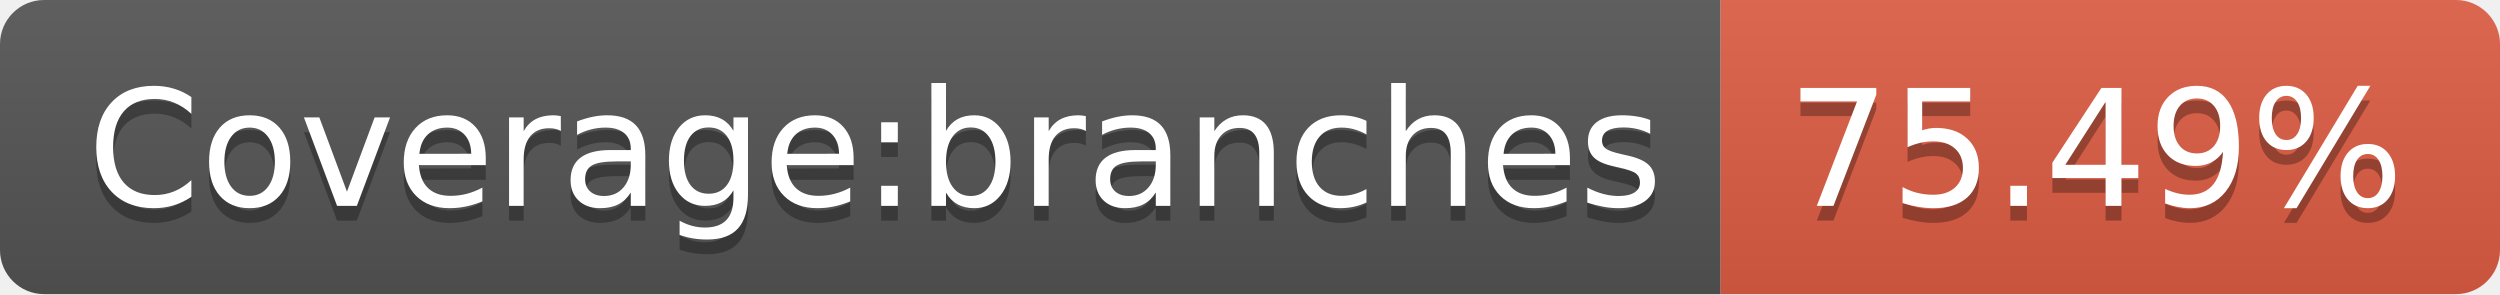
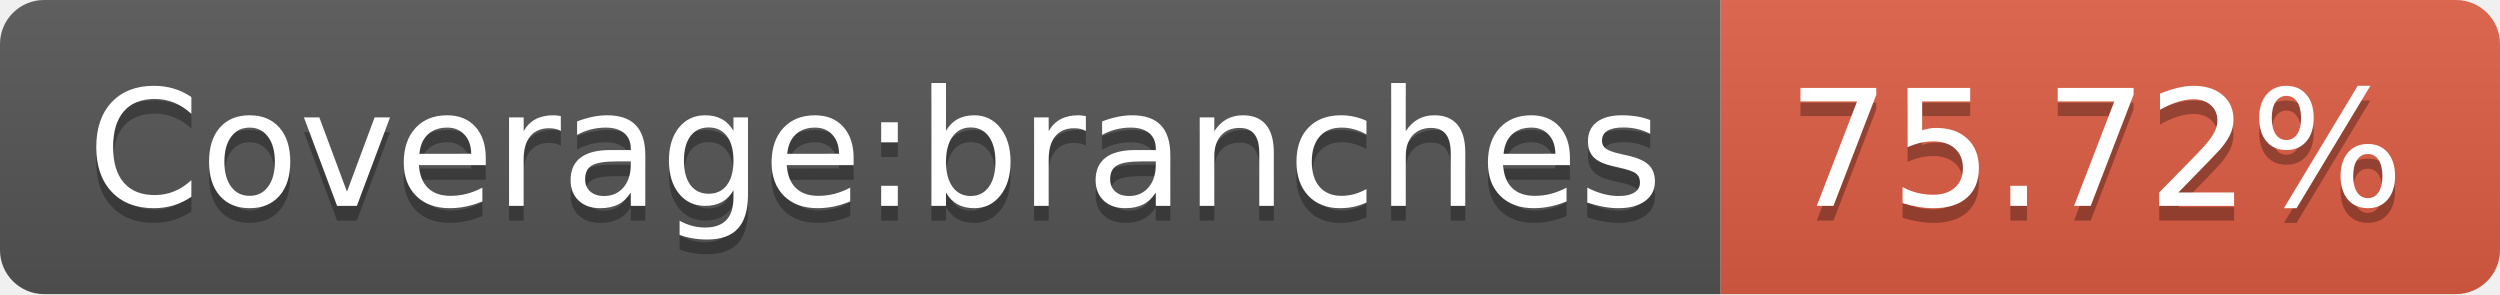
- <svg xmlns="http://www.w3.org/2000/svg" width="170" height="20" role="img" aria-label="Coverage:branches: 75.49%">
+ <svg xmlns="http://www.w3.org/2000/svg" width="170" height="20" role="img" aria-label="Coverage:branches: 75.72%">
  <linearGradient id="s" x2="0" y2="100%">
    <stop offset="0" stop-color="#bbb" stop-opacity=".1" />
    <stop offset="1" stop-opacity=".1" />
  </linearGradient>
  <clipPath id="r">
    <rect width="170" height="20" rx="3" fill="#fff" />
  </clipPath>
  <g clip-path="url(#r)">
    <rect width="117" height="20" fill="#555" />
    <rect x="117" width="53" height="20" fill="#e05d44" />
    <rect width="170" height="20" fill="url(#s)" />
  </g>
  <g fill="#fff" text-anchor="middle" font-family="Verdana,Geneva,DejaVu Sans,sans-serif" text-rendering="geometricPrecision" font-size="110">
    <text aria-hidden="true" x="595" y="150" fill="#010101" fill-opacity=".3" transform="scale(.1)" textLength="1070">Coverage:branches</text>
    <text x="595" y="140" transform="scale(.1)" fill="#fff" textLength="1070">Coverage:branches</text>
-     <text aria-hidden="true" x="1425" y="150" fill="#010101" fill-opacity=".3" transform="scale(.1)" textLength="430">75.49%</text>
-     <text x="1425" y="140" transform="scale(.1)" fill="#fff" textLength="430">75.49%</text>
+     <text aria-hidden="true" x="1425" y="150" fill="#010101" fill-opacity=".3" transform="scale(.1)" textLength="430">75.72%</text>
+     <text x="1425" y="140" transform="scale(.1)" fill="#fff" textLength="430">75.72%</text>
  </g>
</svg>
